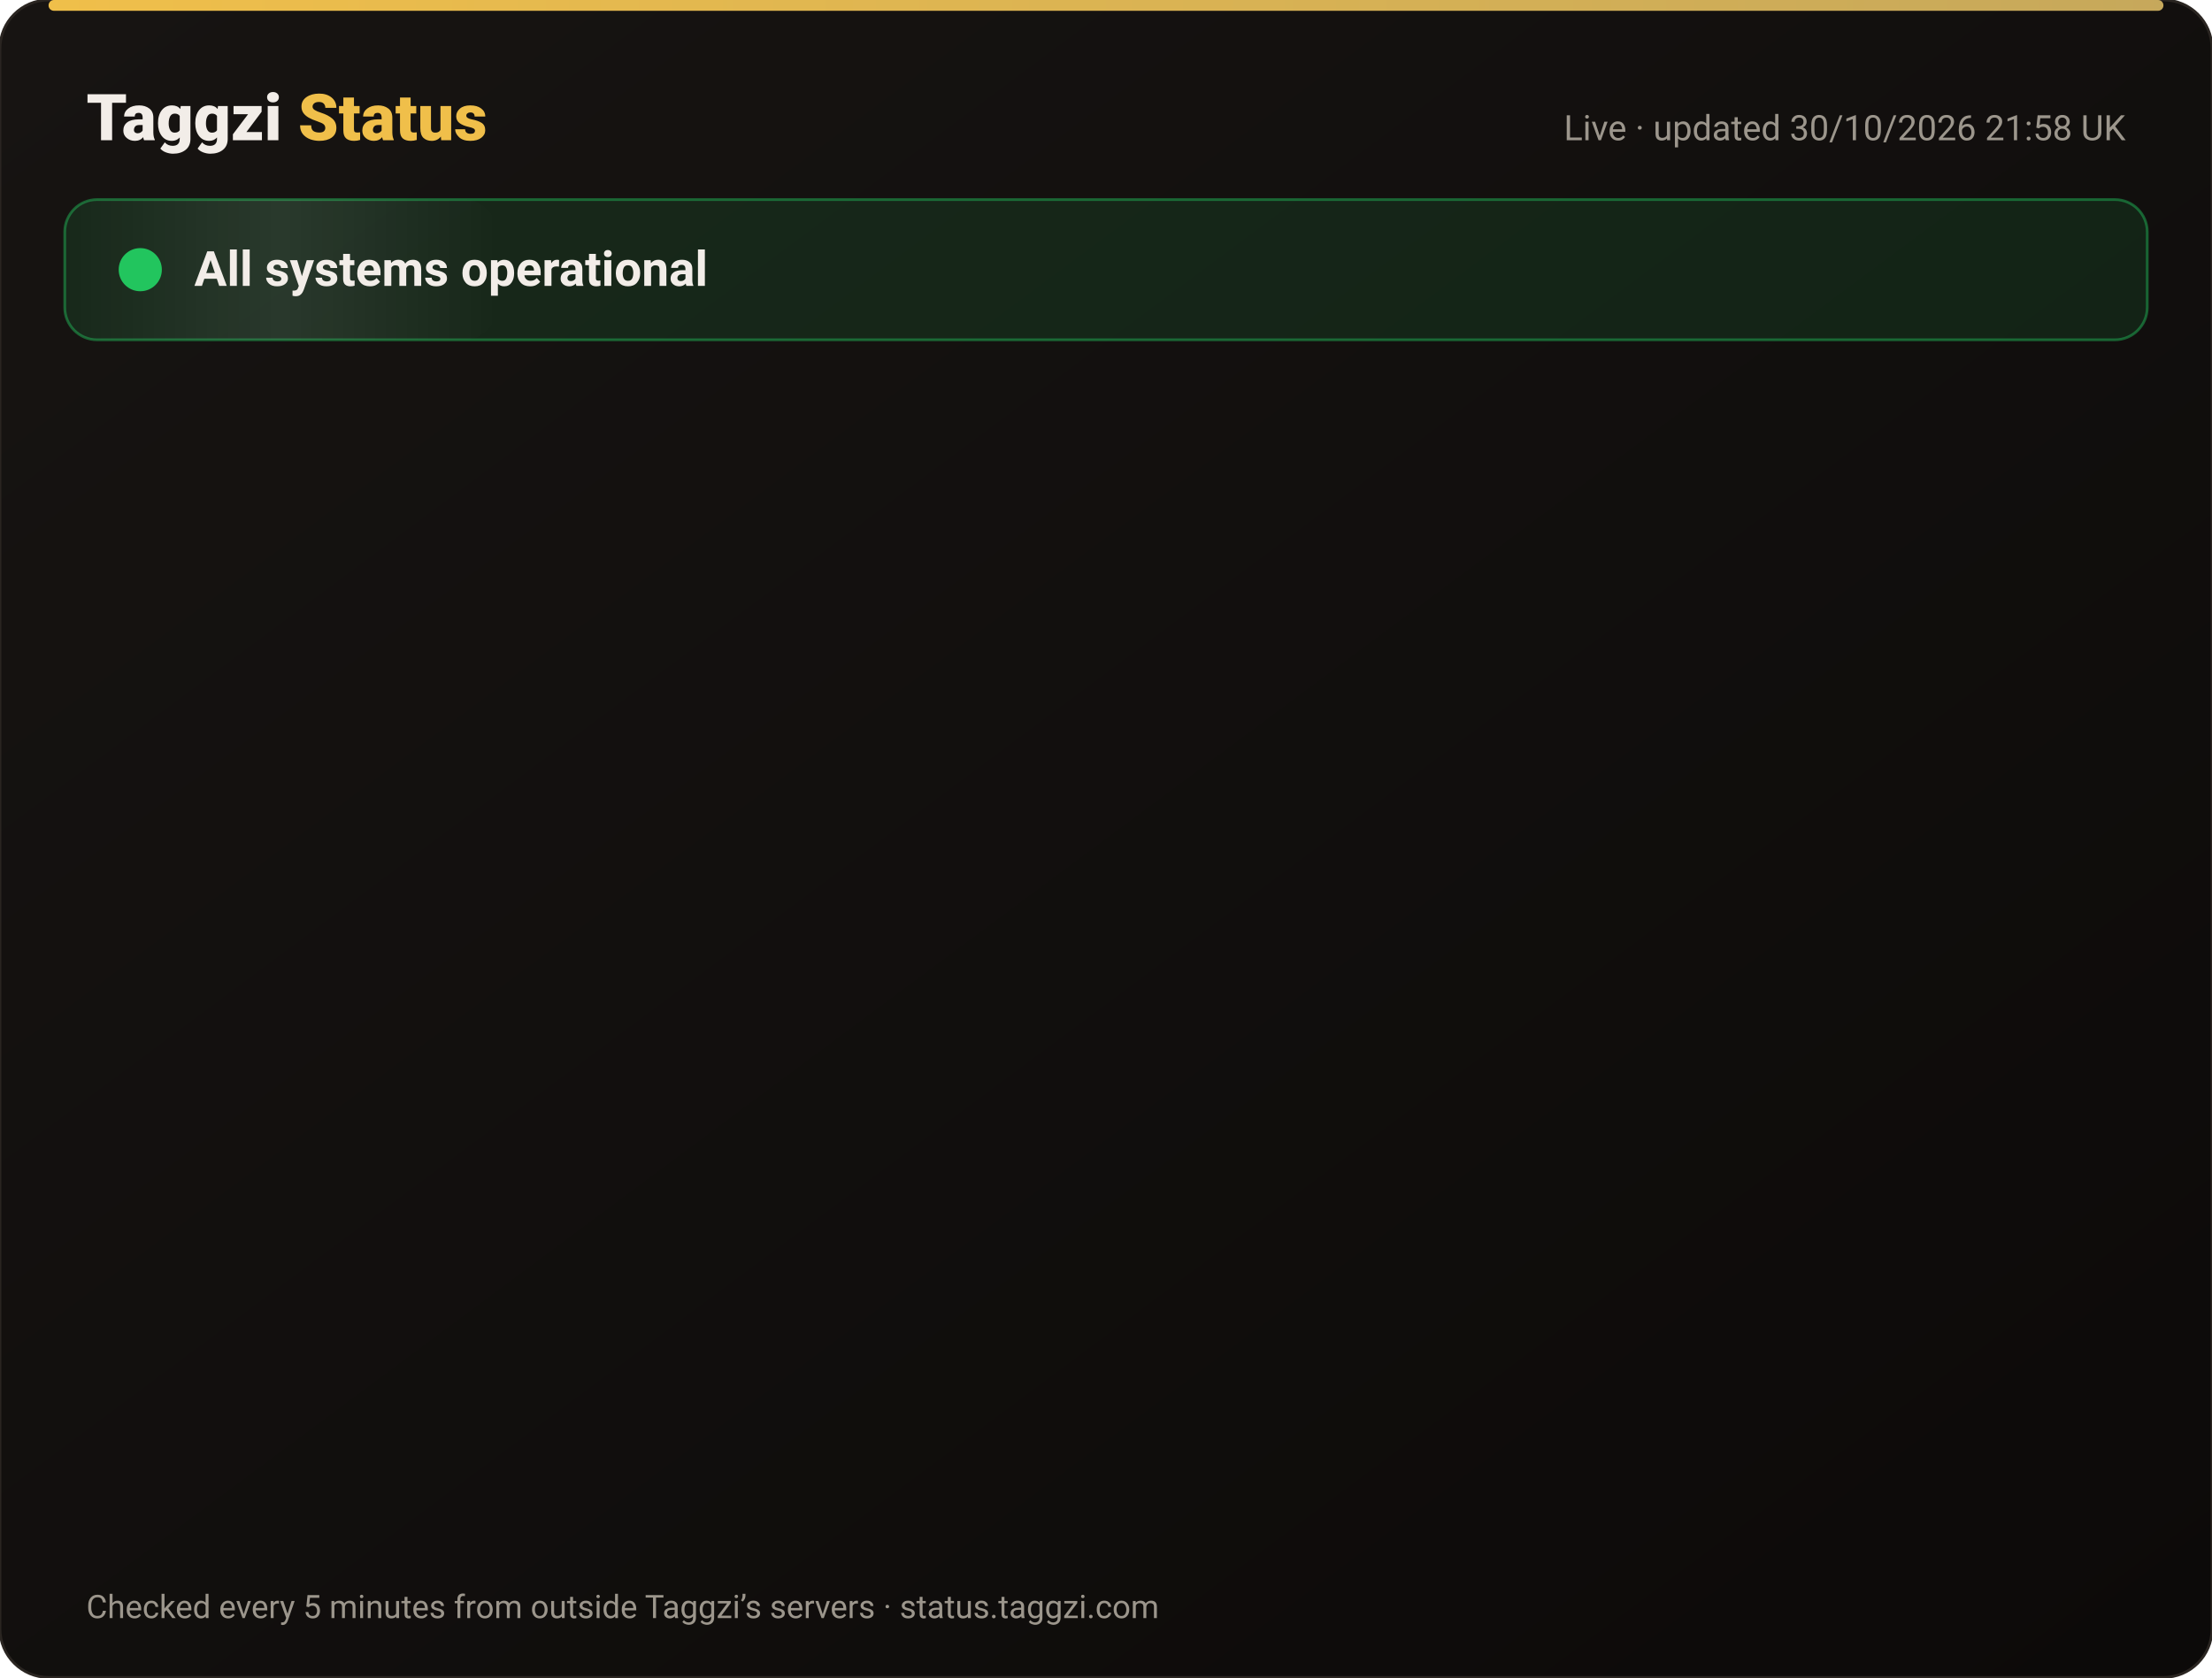
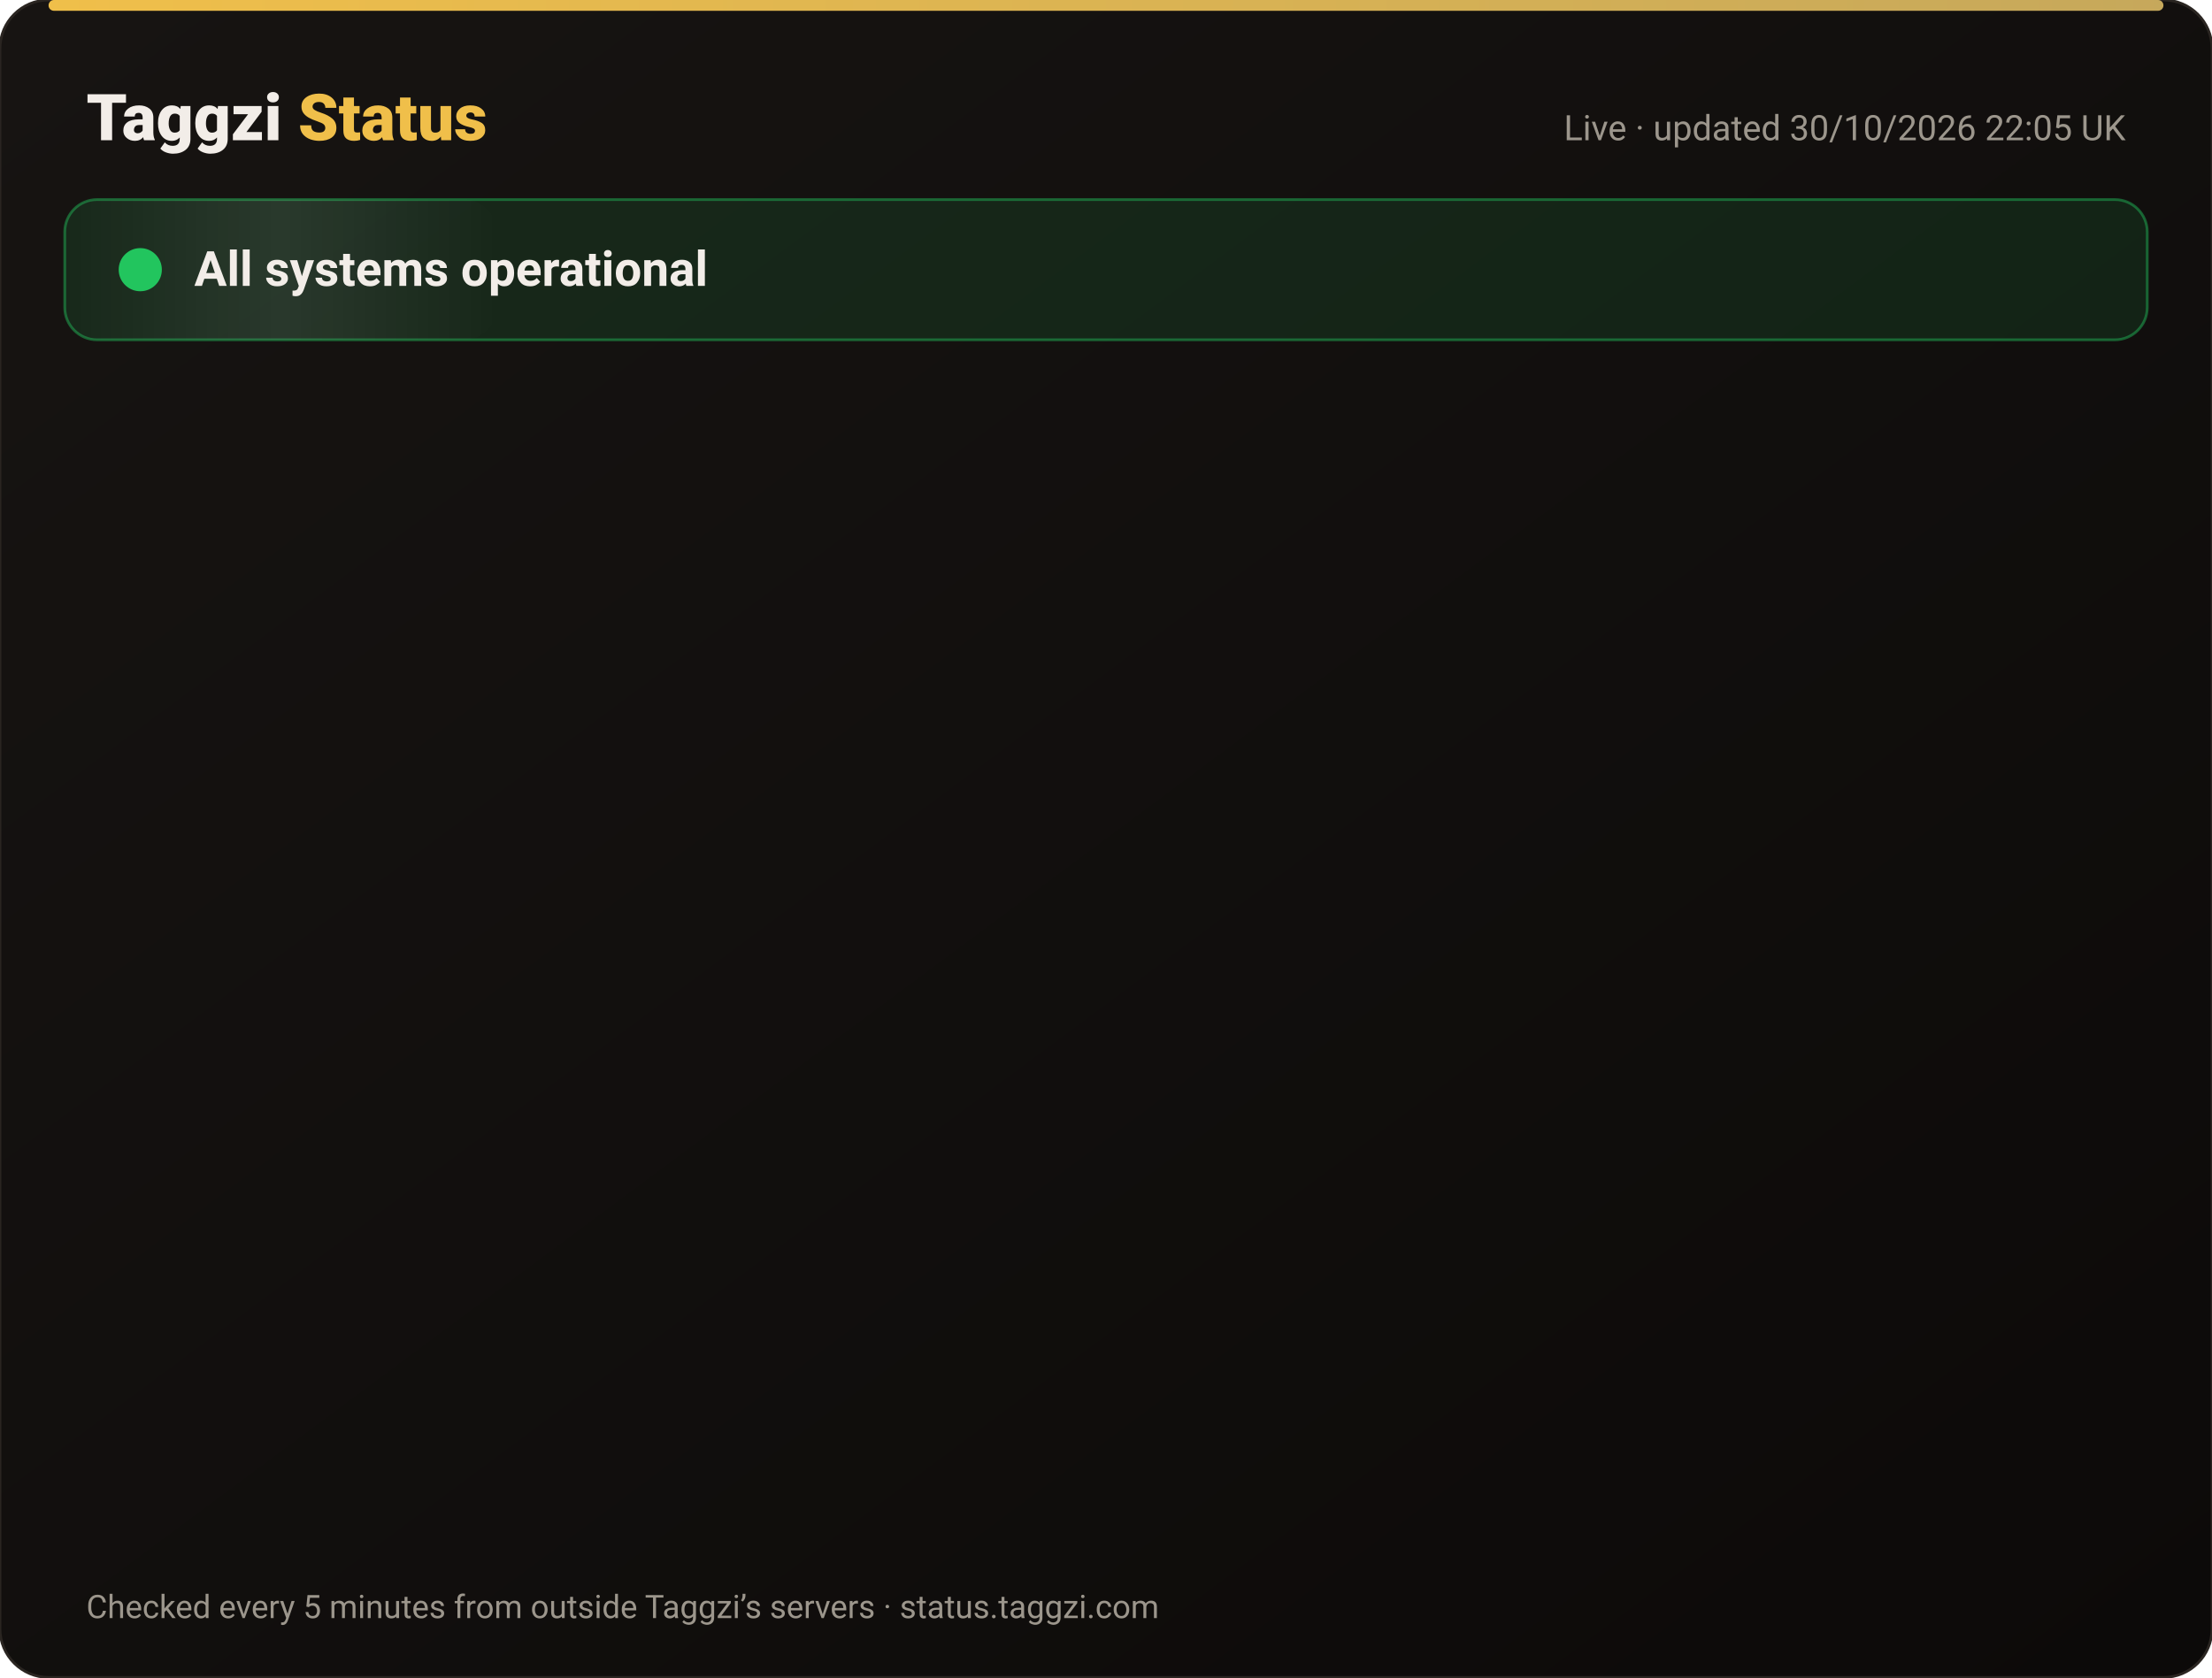
<svg xmlns="http://www.w3.org/2000/svg" width="820" height="622" viewBox="0 0 820 622" font-family="-apple-system,Segoe UI,Roboto,Helvetica,Arial,sans-serif">
  <defs>
    <linearGradient id="bg" x1="0" y1="0" x2="1" y2="1">
      <stop offset="0" stop-color="#171412" />
      <stop offset="1" stop-color="#0C0A09" />
    </linearGradient>
    <linearGradient id="gold" x1="0" x2="1">
      <stop offset="0" stop-color="#F0BF4A" />
      <stop offset="1" stop-color="#c6a85b" />
    </linearGradient>
    <linearGradient id="shine" x1="0" x2="1">
      <stop offset="0" stop-color="#fff" stop-opacity="0" />
      <stop offset=".5" stop-color="#fff" stop-opacity=".08" />
      <stop offset="1" stop-color="#fff" stop-opacity="0" />
    </linearGradient>
  </defs>
  <rect width="820" height="622" rx="18" fill="url(#bg)" stroke="#2a2521" />
  <rect x="18" y="0" width="784" height="4" rx="2" fill="url(#gold)" />
  <text x="32" y="52" font-size="24" font-weight="800" fill="#F2EDE8">Taggzi <tspan fill="#F0BF4A">Status</tspan>
  </text>
-   <text x="788" y="52" font-size="13" fill="#9C968C" text-anchor="end">Live · updated 30/10/2026 21:58 UK</text>
+   <text x="788" y="52" font-size="13" fill="#9C968C" text-anchor="end">Live · updated 30/10/2026 22:05 UK</text>
  <rect x="24" y="74" width="772" height="52" rx="12" fill="#22c55e" fill-opacity=".12" stroke="#22c55e" stroke-opacity=".45" />
  <rect x="24" y="74" width="160" height="52" rx="12" fill="url(#shine)">
    <animate attributeName="x" from="-160" to="820" dur="4s" repeatCount="indefinite" />
  </rect>
  <circle cx="52" cy="100" r="7" fill="#22c55e" />
  <circle cx="52" cy="100" r="7" fill="none" stroke="#22c55e" stroke-width="2">
    <animate attributeName="r" values="7;15;7" dur="2s" repeatCount="indefinite" />
    <animate attributeName="opacity" values=".9;0;.9" dur="2s" repeatCount="indefinite" />
  </circle>
  <text x="72" y="106" font-size="18" font-weight="700" fill="#F2EDE8">All systems operational</text>
  <g opacity="0">
    <animate attributeName="opacity" from="0" to="1" begin="0.00s" dur=".6s" fill="freeze" />
    <line x1="32" y1="188" x2="788" y2="188" stroke="#2a2521" />
    <circle cx="44" cy="166" r="6" fill="#22c55e">
      <animate attributeName="opacity" values="1;.45;1" dur="2.4s" begin="0.00s" repeatCount="indefinite" />
    </circle>
    <text x="62" y="171" font-size="15" font-weight="650" fill="#F2EDE8">Website</text>
    <text x="630" y="171" font-size="13" fill="#9C968C" text-anchor="end">99.96% uptime</text>
    <rect x="648" y="154" width="140" height="24" rx="12" fill="#22c55e" fill-opacity=".14" stroke="#22c55e" stroke-opacity=".5" />
    <text x="718" y="171" font-size="12" font-weight="700" fill="#22c55e" text-anchor="middle">Operational</text>
  </g>
  <g opacity="0">
    <animate attributeName="opacity" from="0" to="1" begin="0.15s" dur=".6s" fill="freeze" />
    <line x1="32" y1="234" x2="788" y2="234" stroke="#2a2521" />
    <circle cx="44" cy="212" r="6" fill="#22c55e">
      <animate attributeName="opacity" values="1;.45;1" dur="2.4s" begin="0.15s" repeatCount="indefinite" />
    </circle>
    <text x="62" y="217" font-size="15" font-weight="650" fill="#F2EDE8">Tag scans</text>
    <text x="630" y="217" font-size="13" fill="#9C968C" text-anchor="end">99.96% uptime</text>
    <rect x="648" y="200" width="140" height="24" rx="12" fill="#22c55e" fill-opacity=".14" stroke="#22c55e" stroke-opacity=".5" />
    <text x="718" y="217" font-size="12" font-weight="700" fill="#22c55e" text-anchor="middle">Operational</text>
  </g>
  <g opacity="0">
    <animate attributeName="opacity" from="0" to="1" begin="0.30s" dur=".6s" fill="freeze" />
    <line x1="32" y1="280" x2="788" y2="280" stroke="#2a2521" />
    <circle cx="44" cy="258" r="6" fill="#22c55e">
      <animate attributeName="opacity" values="1;.45;1" dur="2.4s" begin="0.30s" repeatCount="indefinite" />
    </circle>
    <text x="62" y="263" font-size="15" font-weight="650" fill="#F2EDE8">Manual tag lookup</text>
    <text x="630" y="263" font-size="13" fill="#9C968C" text-anchor="end">99.96% uptime</text>
    <rect x="648" y="246" width="140" height="24" rx="12" fill="#22c55e" fill-opacity=".14" stroke="#22c55e" stroke-opacity=".5" />
    <text x="718" y="263" font-size="12" font-weight="700" fill="#22c55e" text-anchor="middle">Operational</text>
  </g>
  <g opacity="0">
    <animate attributeName="opacity" from="0" to="1" begin="0.45s" dur=".6s" fill="freeze" />
    <line x1="32" y1="326" x2="788" y2="326" stroke="#2a2521" />
    <circle cx="44" cy="304" r="6" fill="#22c55e">
      <animate attributeName="opacity" values="1;.45;1" dur="2.4s" begin="0.45s" repeatCount="indefinite" />
    </circle>
    <text x="62" y="309" font-size="15" font-weight="650" fill="#F2EDE8">App &amp; login</text>
    <text x="630" y="309" font-size="13" fill="#9C968C" text-anchor="end">99.96% uptime</text>
    <rect x="648" y="292" width="140" height="24" rx="12" fill="#22c55e" fill-opacity=".14" stroke="#22c55e" stroke-opacity=".5" />
    <text x="718" y="309" font-size="12" font-weight="700" fill="#22c55e" text-anchor="middle">Operational</text>
  </g>
  <g opacity="0">
    <animate attributeName="opacity" from="0" to="1" begin="0.60s" dur=".6s" fill="freeze" />
    <line x1="32" y1="372" x2="788" y2="372" stroke="#2a2521" />
    <circle cx="44" cy="350" r="6" fill="#22c55e">
      <animate attributeName="opacity" values="1;.45;1" dur="2.4s" begin="0.60s" repeatCount="indefinite" />
    </circle>
    <text x="62" y="355" font-size="15" font-weight="650" fill="#F2EDE8">Community alerts</text>
    <text x="630" y="355" font-size="13" fill="#9C968C" text-anchor="end">99.96% uptime</text>
    <rect x="648" y="338" width="140" height="24" rx="12" fill="#22c55e" fill-opacity=".14" stroke="#22c55e" stroke-opacity=".5" />
    <text x="718" y="355" font-size="12" font-weight="700" fill="#22c55e" text-anchor="middle">Operational</text>
  </g>
  <g opacity="0">
    <animate attributeName="opacity" from="0" to="1" begin="0.75s" dur=".6s" fill="freeze" />
    <line x1="32" y1="418" x2="788" y2="418" stroke="#2a2521" />
    <circle cx="44" cy="396" r="6" fill="#22c55e">
      <animate attributeName="opacity" values="1;.45;1" dur="2.4s" begin="0.75s" repeatCount="indefinite" />
    </circle>
    <text x="62" y="401" font-size="15" font-weight="650" fill="#F2EDE8">Private calling</text>
    <text x="630" y="401" font-size="13" fill="#9C968C" text-anchor="end">99.96% uptime</text>
    <rect x="648" y="384" width="140" height="24" rx="12" fill="#22c55e" fill-opacity=".14" stroke="#22c55e" stroke-opacity=".5" />
    <text x="718" y="401" font-size="12" font-weight="700" fill="#22c55e" text-anchor="middle">Operational</text>
  </g>
  <g opacity="0">
    <animate attributeName="opacity" from="0" to="1" begin="0.90s" dur=".6s" fill="freeze" />
    <line x1="32" y1="464" x2="788" y2="464" stroke="#2a2521" />
    <circle cx="44" cy="442" r="6" fill="#22c55e">
      <animate attributeName="opacity" values="1;.45;1" dur="2.4s" begin="0.90s" repeatCount="indefinite" />
    </circle>
    <text x="62" y="447" font-size="15" font-weight="650" fill="#F2EDE8">Payments</text>
    <text x="630" y="447" font-size="13" fill="#9C968C" text-anchor="end">99.94% uptime</text>
    <rect x="648" y="430" width="140" height="24" rx="12" fill="#22c55e" fill-opacity=".14" stroke="#22c55e" stroke-opacity=".5" />
    <text x="718" y="447" font-size="12" font-weight="700" fill="#22c55e" text-anchor="middle">Operational</text>
  </g>
  <g opacity="0">
    <animate attributeName="opacity" from="0" to="1" begin="1.05s" dur=".6s" fill="freeze" />
    <line x1="32" y1="510" x2="788" y2="510" stroke="#2a2521" />
    <circle cx="44" cy="488" r="6" fill="#22c55e">
      <animate attributeName="opacity" values="1;.45;1" dur="2.4s" begin="1.05s" repeatCount="indefinite" />
    </circle>
    <text x="62" y="493" font-size="15" font-weight="650" fill="#F2EDE8">Email &amp; support</text>
    <text x="630" y="493" font-size="13" fill="#9C968C" text-anchor="end">99.96% uptime</text>
    <rect x="648" y="476" width="140" height="24" rx="12" fill="#22c55e" fill-opacity=".14" stroke="#22c55e" stroke-opacity=".5" />
    <text x="718" y="493" font-size="12" font-weight="700" fill="#22c55e" text-anchor="middle">Operational</text>
  </g>
  <g opacity="0">
    <animate attributeName="opacity" from="0" to="1" begin="1.20s" dur=".6s" fill="freeze" />
    <line x1="32" y1="556" x2="788" y2="556" stroke="#2a2521" />
    <circle cx="44" cy="534" r="6" fill="#22c55e">
      <animate attributeName="opacity" values="1;.45;1" dur="2.4s" begin="1.20s" repeatCount="indefinite" />
    </circle>
    <text x="62" y="539" font-size="15" font-weight="650" fill="#F2EDE8">Secure connection (SSL)</text>
    <text x="630" y="539" font-size="13" fill="#9C968C" text-anchor="end">100.00% uptime</text>
    <rect x="648" y="522" width="140" height="24" rx="12" fill="#22c55e" fill-opacity=".14" stroke="#22c55e" stroke-opacity=".5" />
    <text x="718" y="539" font-size="12" font-weight="700" fill="#22c55e" text-anchor="middle">Operational</text>
  </g>
  <text x="32" y="600" font-size="12" fill="#9C968C">Checked every 5 minutes from outside Taggzi’s servers · status.taggzi.com</text>
</svg>
